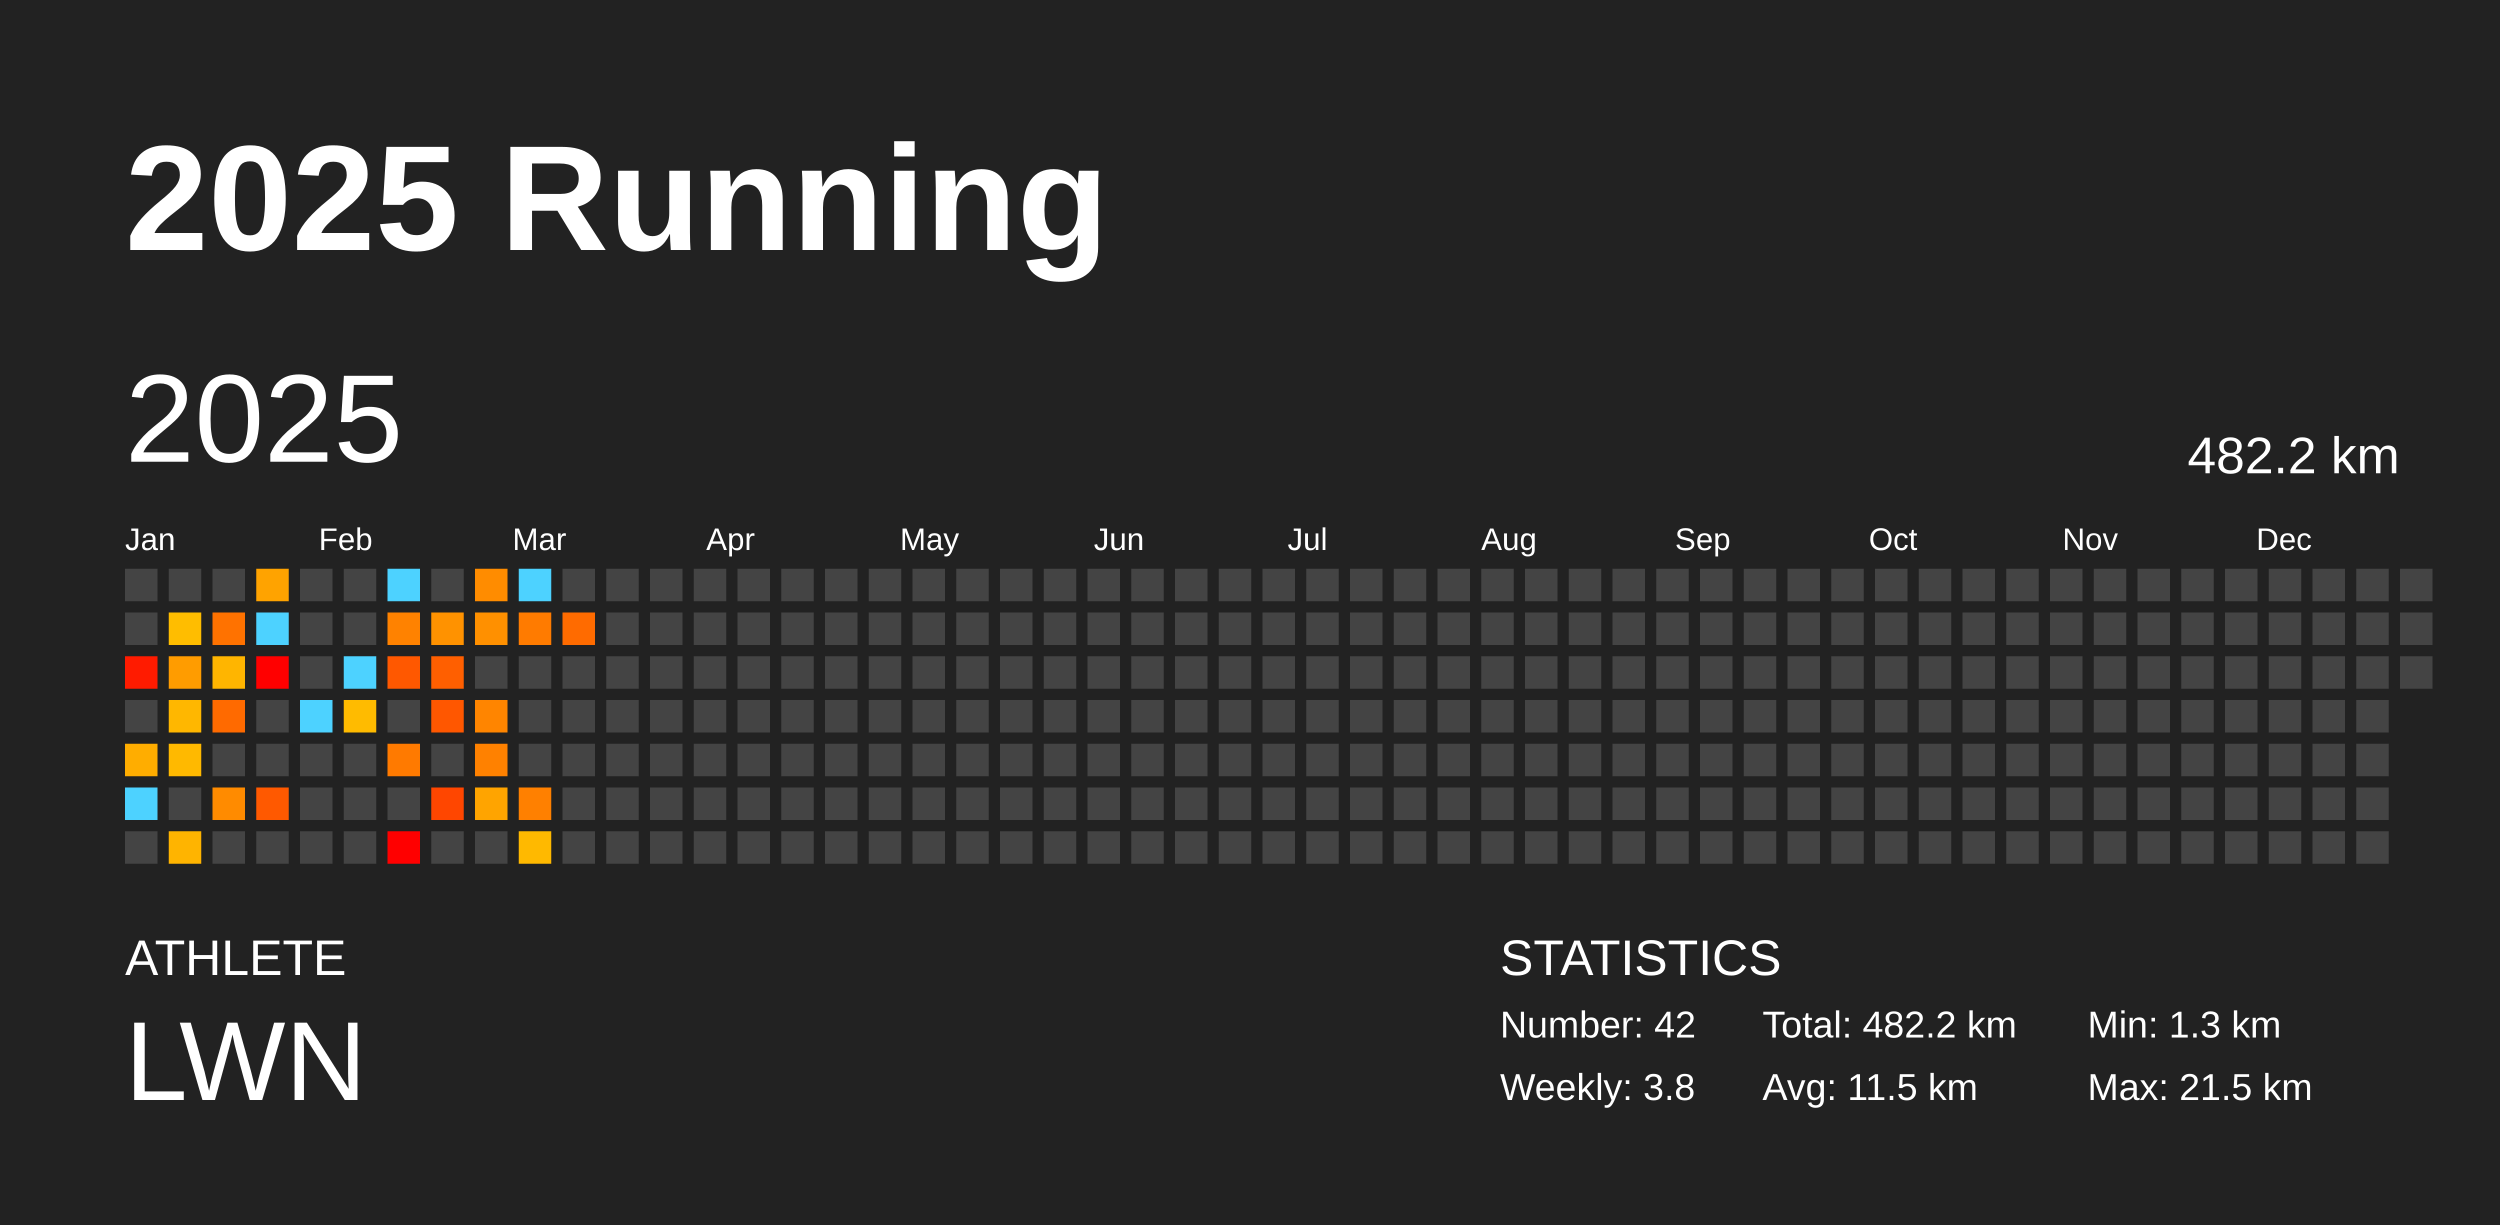
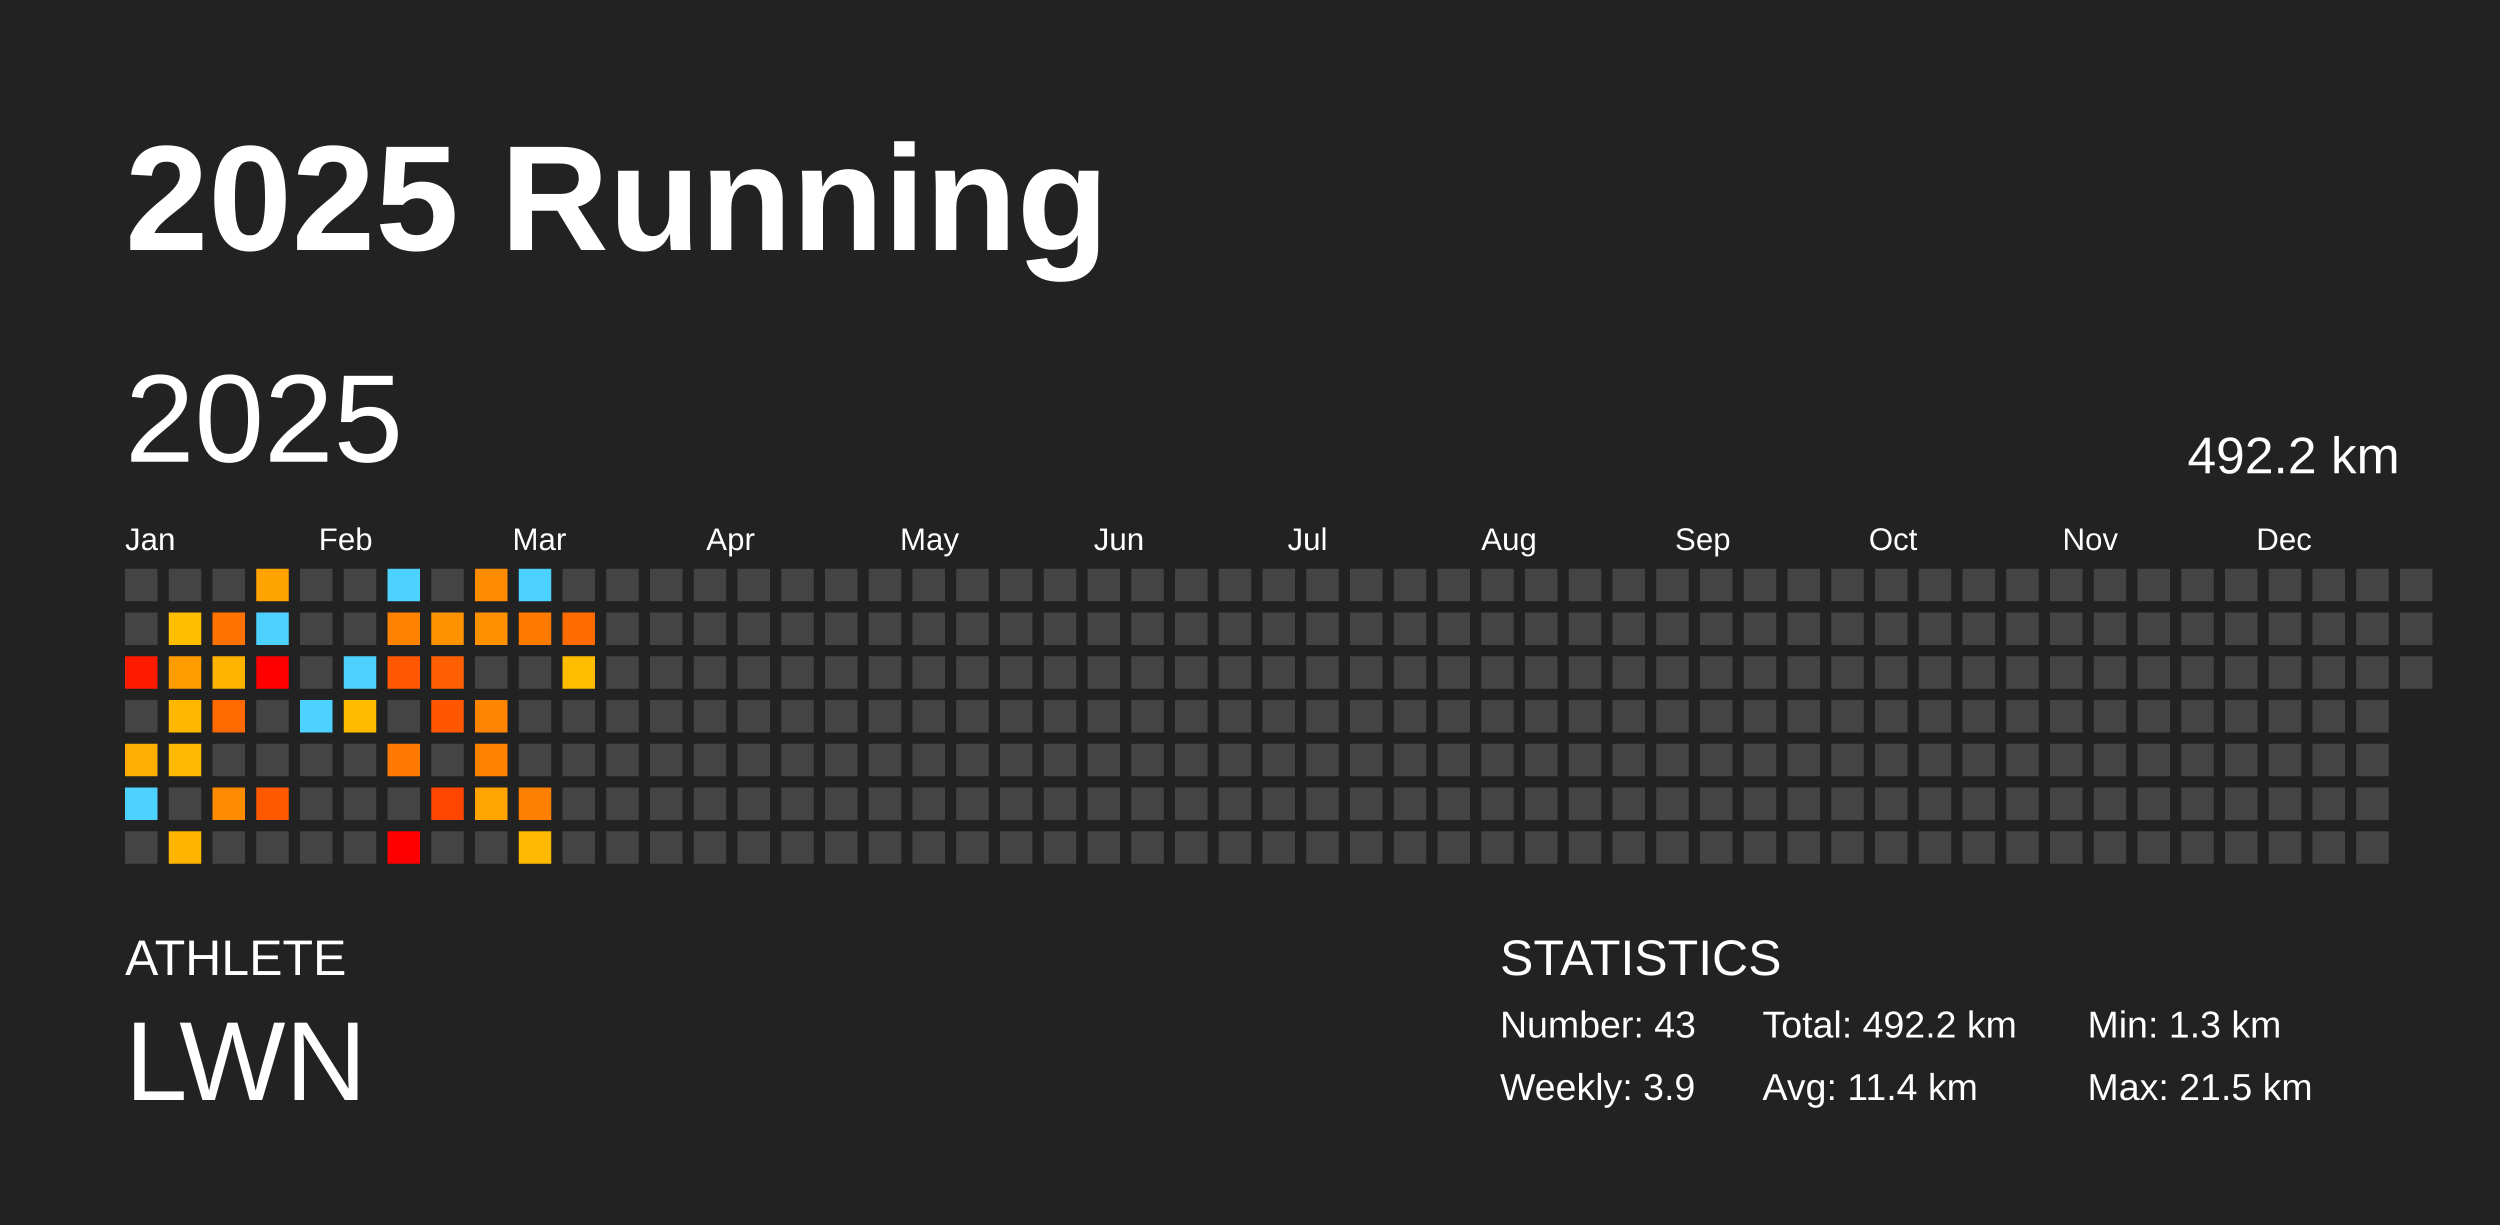
<svg xmlns="http://www.w3.org/2000/svg" baseProfile="full" height="98mm" version="1.1" viewBox="0,0,200,98" width="200mm">
  <defs />
  <rect fill="#222222" height="98" width="200" x="0" y="0" />
  <text fill="#FFFFFF" style="font-size:12px; font-family:Arial; font-weight:bold;" x="10" y="20">2025 Running</text>
  <text fill="#FFFFFF" style="font-size:4px; font-family:Arial" x="10" y="78">ATHLETE</text>
  <text fill="#FFFFFF" style="font-size:9px; font-family:Arial" x="10" y="88">LWN</text>
  <text fill="#FFFFFF" style="font-size:4px; font-family:Arial" x="120" y="78">STATISTICS</text>
-   <text fill="#FFFFFF" style="font-size:3px; font-family:Arial" x="120" y="83">Number: 42</text>
-   <text fill="#FFFFFF" style="font-size:3px; font-family:Arial" x="120" y="88">Weekly: 3.8</text>
-   <text fill="#FFFFFF" style="font-size:3px; font-family:Arial" x="141" y="83">Total: 482.2 km</text>
-   <text fill="#FFFFFF" style="font-size:3px; font-family:Arial" x="141" y="88">Avg: 11.5 km</text>
+   <text fill="#FFFFFF" style="font-size:3px; font-family:Arial" x="120" y="83">Number: 43</text>
+   <text fill="#FFFFFF" style="font-size:3px; font-family:Arial" x="120" y="88">Weekly: 3.9</text>
+   <text fill="#FFFFFF" style="font-size:3px; font-family:Arial" x="141" y="83">Total: 492.2 km</text>
+   <text fill="#FFFFFF" style="font-size:3px; font-family:Arial" x="141" y="88">Avg: 11.4 km</text>
  <text fill="#FFFFFF" style="font-size:3px; font-family:Arial" x="167" y="83">Min: 1.3 km</text>
  <text fill="#FFFFFF" style="font-size:3px; font-family:Arial" x="167" y="88">Max: 21.5 km</text>
  <text dominant-baseline="hanging" fill="#FFFFFF" style="font-size:10.0px; font-family:Arial;" x="10" y="30">2025</text>
-   <text dominant-baseline="hanging" fill="#FFFFFF" style="font-size:4.125px; font-family:Arial;" x="175" y="35">482.2 km</text>
+   <text dominant-baseline="hanging" fill="#FFFFFF" style="font-size:4.125px; font-family:Arial;" x="175" y="35">492.2 km</text>
  <text fill="#FFFFFF" style="font-size:2.5px; font-family:Arial" x="10.0" y="44">Jan</text>
  <text fill="#FFFFFF" style="font-size:2.5px; font-family:Arial" x="25.5" y="44">Feb</text>
  <text fill="#FFFFFF" style="font-size:2.5px; font-family:Arial" x="41.0" y="44">Mar</text>
  <text fill="#FFFFFF" style="font-size:2.5px; font-family:Arial" x="56.5" y="44">Apr</text>
  <text fill="#FFFFFF" style="font-size:2.5px; font-family:Arial" x="72.0" y="44">May</text>
  <text fill="#FFFFFF" style="font-size:2.5px; font-family:Arial" x="87.5" y="44">Jun</text>
  <text fill="#FFFFFF" style="font-size:2.5px; font-family:Arial" x="103.0" y="44">Jul</text>
  <text fill="#FFFFFF" style="font-size:2.5px; font-family:Arial" x="118.5" y="44">Aug</text>
  <text fill="#FFFFFF" style="font-size:2.5px; font-family:Arial" x="134.0" y="44">Sep</text>
  <text fill="#FFFFFF" style="font-size:2.5px; font-family:Arial" x="149.5" y="44">Oct</text>
  <text fill="#FFFFFF" style="font-size:2.5px; font-family:Arial" x="165.0" y="44">Nov</text>
  <text fill="#FFFFFF" style="font-size:2.5px; font-family:Arial" x="180.5" y="44">Dec</text>
  <rect fill="#444444" height="2.6" width="2.6" x="10.0" y="45.5" />
  <rect fill="#444444" height="2.6" width="2.6" x="10.0" y="49.0" />
  <rect fill="#ff1b00" height="2.6" width="2.6" x="10.0" y="52.5" />
  <rect fill="#444444" height="2.6" width="2.6" x="10.0" y="56.0" />
  <rect fill="#ffad00" height="2.6" width="2.6" x="10.0" y="59.5" />
  <rect fill="#4dd2ff" height="2.6" width="2.6" x="10.0" y="63.0" />
  <rect fill="#444444" height="2.6" width="2.6" x="10.0" y="66.5" />
  <rect fill="#444444" height="2.6" width="2.6" x="13.5" y="45.5" />
  <rect fill="#ffbd00" height="2.6" width="2.6" x="13.5" y="49.0" />
  <rect fill="#ff9c00" height="2.6" width="2.6" x="13.5" y="52.5" />
  <rect fill="#ffb700" height="2.6" width="2.6" x="13.5" y="56.0" />
  <rect fill="#ffb900" height="2.6" width="2.6" x="13.5" y="59.5" />
  <rect fill="#444444" height="2.6" width="2.6" x="13.5" y="63.0" />
  <rect fill="#ffb400" height="2.6" width="2.6" x="13.5" y="66.5" />
  <rect fill="#444444" height="2.6" width="2.6" x="17.0" y="45.5" />
  <rect fill="#ff7200" height="2.6" width="2.6" x="17.0" y="49.0" />
  <rect fill="#ffb500" height="2.6" width="2.6" x="17.0" y="52.5" />
  <rect fill="#ff6a00" height="2.6" width="2.6" x="17.0" y="56.0" />
  <rect fill="#444444" height="2.6" width="2.6" x="17.0" y="59.5" />
  <rect fill="#ff8b00" height="2.6" width="2.6" x="17.0" y="63.0" />
  <rect fill="#444444" height="2.6" width="2.6" x="17.0" y="66.5" />
  <rect fill="#ffa300" height="2.6" width="2.6" x="20.5" y="45.5" />
  <rect fill="#4dd2ff" height="2.6" width="2.6" x="20.5" y="49.0" />
  <rect fill="red" height="2.6" width="2.6" x="20.5" y="52.5" />
  <rect fill="#444444" height="2.6" width="2.6" x="20.5" y="56.0" />
  <rect fill="#444444" height="2.6" width="2.6" x="20.5" y="59.5" />
  <rect fill="#ff5900" height="2.6" width="2.6" x="20.5" y="63.0" />
  <rect fill="#444444" height="2.6" width="2.6" x="20.5" y="66.5" />
  <rect fill="#444444" height="2.6" width="2.6" x="24.0" y="45.5" />
  <rect fill="#444444" height="2.6" width="2.6" x="24.0" y="49.0" />
  <rect fill="#444444" height="2.6" width="2.6" x="24.0" y="52.5" />
  <rect fill="#4dd2ff" height="2.6" width="2.6" x="24.0" y="56.0" />
  <rect fill="#444444" height="2.6" width="2.6" x="24.0" y="59.5" />
  <rect fill="#444444" height="2.6" width="2.6" x="24.0" y="63.0" />
  <rect fill="#444444" height="2.6" width="2.6" x="24.0" y="66.5" />
  <rect fill="#444444" height="2.6" width="2.6" x="27.5" y="45.5" />
  <rect fill="#444444" height="2.6" width="2.6" x="27.5" y="49.0" />
  <rect fill="#4dd2ff" height="2.6" width="2.6" x="27.5" y="52.5" />
  <rect fill="#ffbb00" height="2.6" width="2.6" x="27.5" y="56.0" />
  <rect fill="#444444" height="2.6" width="2.6" x="27.5" y="59.5" />
  <rect fill="#444444" height="2.6" width="2.6" x="27.5" y="63.0" />
  <rect fill="#444444" height="2.6" width="2.6" x="27.5" y="66.5" />
  <rect fill="#4dd2ff" height="2.6" width="2.6" x="31.0" y="45.5" />
  <rect fill="#ff8200" height="2.6" width="2.6" x="31.0" y="49.0" />
  <rect fill="#ff5800" height="2.6" width="2.6" x="31.0" y="52.5" />
  <rect fill="#444444" height="2.6" width="2.6" x="31.0" y="56.0" />
  <rect fill="#ff7a00" height="2.6" width="2.6" x="31.0" y="59.5" />
  <rect fill="#444444" height="2.6" width="2.6" x="31.0" y="63.0" />
  <rect fill="red" height="2.6" width="2.6" x="31.0" y="66.5" />
  <rect fill="#444444" height="2.6" width="2.6" x="34.5" y="45.5" />
  <rect fill="#ff9200" height="2.6" width="2.6" x="34.5" y="49.0" />
  <rect fill="#ff5f00" height="2.6" width="2.6" x="34.5" y="52.5" />
  <rect fill="#ff5700" height="2.6" width="2.6" x="34.5" y="56.0" />
  <rect fill="#444444" height="2.6" width="2.6" x="34.5" y="59.5" />
  <rect fill="#ff4600" height="2.6" width="2.6" x="34.5" y="63.0" />
  <rect fill="#444444" height="2.6" width="2.6" x="34.5" y="66.5" />
  <rect fill="#ff8c00" height="2.6" width="2.6" x="38.0" y="45.5" />
  <rect fill="#ff9000" height="2.6" width="2.6" x="38.0" y="49.0" />
  <rect fill="#444444" height="2.6" width="2.6" x="38.0" y="52.5" />
  <rect fill="#ff8500" height="2.6" width="2.6" x="38.0" y="56.0" />
  <rect fill="#ff8100" height="2.6" width="2.6" x="38.0" y="59.5" />
  <rect fill="#ffa400" height="2.6" width="2.6" x="38.0" y="63.0" />
  <rect fill="#444444" height="2.6" width="2.6" x="38.0" y="66.5" />
  <rect fill="#4dd2ff" height="2.6" width="2.6" x="41.5" y="45.5" />
  <rect fill="#ff7b00" height="2.6" width="2.6" x="41.5" y="49.0" />
  <rect fill="#444444" height="2.6" width="2.6" x="41.5" y="52.5" />
  <rect fill="#444444" height="2.6" width="2.6" x="41.5" y="56.0" />
  <rect fill="#444444" height="2.6" width="2.6" x="41.5" y="59.5" />
  <rect fill="#ff8000" height="2.6" width="2.6" x="41.5" y="63.0" />
  <rect fill="#ffb900" height="2.6" width="2.6" x="41.5" y="66.5" />
  <rect fill="#444444" height="2.6" width="2.6" x="45.0" y="45.5" />
  <rect fill="#ff6b00" height="2.6" width="2.6" x="45.0" y="49.0" />
-   <rect fill="#444444" height="2.6" width="2.6" x="45.0" y="52.5" />
+   <rect fill="#ffbd00" height="2.6" width="2.6" x="45.0" y="52.5" />
  <rect fill="#444444" height="2.6" width="2.6" x="45.0" y="56.0" />
  <rect fill="#444444" height="2.6" width="2.6" x="45.0" y="59.5" />
  <rect fill="#444444" height="2.6" width="2.6" x="45.0" y="63.0" />
  <rect fill="#444444" height="2.6" width="2.6" x="45.0" y="66.5" />
  <rect fill="#444444" height="2.6" width="2.6" x="48.5" y="45.5" />
  <rect fill="#444444" height="2.6" width="2.6" x="48.5" y="49.0" />
  <rect fill="#444444" height="2.6" width="2.6" x="48.5" y="52.5" />
  <rect fill="#444444" height="2.6" width="2.6" x="48.5" y="56.0" />
  <rect fill="#444444" height="2.6" width="2.6" x="48.5" y="59.5" />
  <rect fill="#444444" height="2.6" width="2.6" x="48.5" y="63.0" />
  <rect fill="#444444" height="2.6" width="2.6" x="48.5" y="66.5" />
  <rect fill="#444444" height="2.6" width="2.6" x="52.0" y="45.5" />
  <rect fill="#444444" height="2.6" width="2.6" x="52.0" y="49.0" />
  <rect fill="#444444" height="2.6" width="2.6" x="52.0" y="52.5" />
  <rect fill="#444444" height="2.6" width="2.6" x="52.0" y="56.0" />
  <rect fill="#444444" height="2.6" width="2.6" x="52.0" y="59.5" />
  <rect fill="#444444" height="2.6" width="2.6" x="52.0" y="63.0" />
  <rect fill="#444444" height="2.6" width="2.6" x="52.0" y="66.5" />
  <rect fill="#444444" height="2.6" width="2.6" x="55.5" y="45.5" />
  <rect fill="#444444" height="2.6" width="2.6" x="55.5" y="49.0" />
  <rect fill="#444444" height="2.6" width="2.6" x="55.5" y="52.5" />
  <rect fill="#444444" height="2.6" width="2.6" x="55.5" y="56.0" />
  <rect fill="#444444" height="2.6" width="2.6" x="55.5" y="59.5" />
  <rect fill="#444444" height="2.6" width="2.6" x="55.5" y="63.0" />
  <rect fill="#444444" height="2.6" width="2.6" x="55.5" y="66.5" />
  <rect fill="#444444" height="2.6" width="2.6" x="59.0" y="45.5" />
  <rect fill="#444444" height="2.6" width="2.6" x="59.0" y="49.0" />
  <rect fill="#444444" height="2.6" width="2.6" x="59.0" y="52.5" />
  <rect fill="#444444" height="2.6" width="2.6" x="59.0" y="56.0" />
  <rect fill="#444444" height="2.6" width="2.6" x="59.0" y="59.5" />
  <rect fill="#444444" height="2.6" width="2.6" x="59.0" y="63.0" />
  <rect fill="#444444" height="2.6" width="2.6" x="59.0" y="66.5" />
  <rect fill="#444444" height="2.6" width="2.6" x="62.5" y="45.5" />
  <rect fill="#444444" height="2.6" width="2.6" x="62.5" y="49.0" />
  <rect fill="#444444" height="2.6" width="2.6" x="62.5" y="52.5" />
  <rect fill="#444444" height="2.6" width="2.6" x="62.5" y="56.0" />
  <rect fill="#444444" height="2.6" width="2.6" x="62.5" y="59.5" />
  <rect fill="#444444" height="2.6" width="2.6" x="62.5" y="63.0" />
  <rect fill="#444444" height="2.6" width="2.6" x="62.5" y="66.5" />
  <rect fill="#444444" height="2.6" width="2.6" x="66.0" y="45.5" />
  <rect fill="#444444" height="2.6" width="2.6" x="66.0" y="49.0" />
  <rect fill="#444444" height="2.6" width="2.6" x="66.0" y="52.5" />
  <rect fill="#444444" height="2.6" width="2.6" x="66.0" y="56.0" />
  <rect fill="#444444" height="2.6" width="2.6" x="66.0" y="59.5" />
  <rect fill="#444444" height="2.6" width="2.6" x="66.0" y="63.0" />
  <rect fill="#444444" height="2.6" width="2.6" x="66.0" y="66.5" />
  <rect fill="#444444" height="2.6" width="2.6" x="69.5" y="45.5" />
  <rect fill="#444444" height="2.6" width="2.6" x="69.5" y="49.0" />
  <rect fill="#444444" height="2.6" width="2.6" x="69.5" y="52.5" />
  <rect fill="#444444" height="2.6" width="2.6" x="69.5" y="56.0" />
  <rect fill="#444444" height="2.6" width="2.6" x="69.5" y="59.5" />
  <rect fill="#444444" height="2.6" width="2.6" x="69.5" y="63.0" />
  <rect fill="#444444" height="2.6" width="2.6" x="69.5" y="66.5" />
  <rect fill="#444444" height="2.6" width="2.6" x="73.0" y="45.5" />
  <rect fill="#444444" height="2.6" width="2.6" x="73.0" y="49.0" />
  <rect fill="#444444" height="2.6" width="2.6" x="73.0" y="52.5" />
  <rect fill="#444444" height="2.6" width="2.6" x="73.0" y="56.0" />
  <rect fill="#444444" height="2.6" width="2.6" x="73.0" y="59.5" />
  <rect fill="#444444" height="2.6" width="2.6" x="73.0" y="63.0" />
  <rect fill="#444444" height="2.6" width="2.6" x="73.0" y="66.5" />
  <rect fill="#444444" height="2.6" width="2.6" x="76.5" y="45.5" />
  <rect fill="#444444" height="2.6" width="2.6" x="76.5" y="49.0" />
  <rect fill="#444444" height="2.6" width="2.6" x="76.5" y="52.5" />
  <rect fill="#444444" height="2.6" width="2.6" x="76.5" y="56.0" />
  <rect fill="#444444" height="2.6" width="2.6" x="76.5" y="59.5" />
  <rect fill="#444444" height="2.6" width="2.6" x="76.5" y="63.0" />
  <rect fill="#444444" height="2.6" width="2.6" x="76.5" y="66.5" />
  <rect fill="#444444" height="2.6" width="2.6" x="80.0" y="45.5" />
  <rect fill="#444444" height="2.6" width="2.6" x="80.0" y="49.0" />
  <rect fill="#444444" height="2.6" width="2.6" x="80.0" y="52.5" />
  <rect fill="#444444" height="2.6" width="2.6" x="80.0" y="56.0" />
  <rect fill="#444444" height="2.6" width="2.6" x="80.0" y="59.5" />
  <rect fill="#444444" height="2.6" width="2.6" x="80.0" y="63.0" />
  <rect fill="#444444" height="2.6" width="2.6" x="80.0" y="66.5" />
  <rect fill="#444444" height="2.6" width="2.6" x="83.5" y="45.5" />
  <rect fill="#444444" height="2.6" width="2.6" x="83.5" y="49.0" />
  <rect fill="#444444" height="2.6" width="2.6" x="83.5" y="52.5" />
  <rect fill="#444444" height="2.6" width="2.6" x="83.5" y="56.0" />
  <rect fill="#444444" height="2.6" width="2.6" x="83.5" y="59.5" />
  <rect fill="#444444" height="2.6" width="2.6" x="83.5" y="63.0" />
  <rect fill="#444444" height="2.6" width="2.6" x="83.5" y="66.5" />
  <rect fill="#444444" height="2.6" width="2.6" x="87.0" y="45.5" />
  <rect fill="#444444" height="2.6" width="2.6" x="87.0" y="49.0" />
  <rect fill="#444444" height="2.6" width="2.6" x="87.0" y="52.5" />
  <rect fill="#444444" height="2.6" width="2.6" x="87.0" y="56.0" />
  <rect fill="#444444" height="2.6" width="2.6" x="87.0" y="59.5" />
  <rect fill="#444444" height="2.6" width="2.6" x="87.0" y="63.0" />
  <rect fill="#444444" height="2.6" width="2.6" x="87.0" y="66.5" />
  <rect fill="#444444" height="2.6" width="2.6" x="90.5" y="45.5" />
  <rect fill="#444444" height="2.6" width="2.6" x="90.5" y="49.0" />
  <rect fill="#444444" height="2.6" width="2.6" x="90.5" y="52.5" />
  <rect fill="#444444" height="2.6" width="2.6" x="90.5" y="56.0" />
  <rect fill="#444444" height="2.6" width="2.6" x="90.5" y="59.5" />
  <rect fill="#444444" height="2.6" width="2.6" x="90.5" y="63.0" />
  <rect fill="#444444" height="2.6" width="2.6" x="90.5" y="66.5" />
  <rect fill="#444444" height="2.6" width="2.6" x="94.0" y="45.5" />
  <rect fill="#444444" height="2.6" width="2.6" x="94.0" y="49.0" />
  <rect fill="#444444" height="2.6" width="2.6" x="94.0" y="52.5" />
  <rect fill="#444444" height="2.6" width="2.6" x="94.0" y="56.0" />
  <rect fill="#444444" height="2.6" width="2.6" x="94.0" y="59.5" />
  <rect fill="#444444" height="2.6" width="2.6" x="94.0" y="63.0" />
  <rect fill="#444444" height="2.6" width="2.6" x="94.0" y="66.5" />
  <rect fill="#444444" height="2.6" width="2.6" x="97.5" y="45.5" />
  <rect fill="#444444" height="2.6" width="2.6" x="97.5" y="49.0" />
  <rect fill="#444444" height="2.6" width="2.6" x="97.5" y="52.5" />
  <rect fill="#444444" height="2.6" width="2.6" x="97.5" y="56.0" />
  <rect fill="#444444" height="2.6" width="2.6" x="97.5" y="59.5" />
  <rect fill="#444444" height="2.6" width="2.6" x="97.5" y="63.0" />
  <rect fill="#444444" height="2.6" width="2.6" x="97.5" y="66.5" />
  <rect fill="#444444" height="2.6" width="2.6" x="101.0" y="45.5" />
  <rect fill="#444444" height="2.6" width="2.6" x="101.0" y="49.0" />
  <rect fill="#444444" height="2.6" width="2.6" x="101.0" y="52.5" />
  <rect fill="#444444" height="2.6" width="2.6" x="101.0" y="56.0" />
  <rect fill="#444444" height="2.6" width="2.6" x="101.0" y="59.5" />
  <rect fill="#444444" height="2.6" width="2.6" x="101.0" y="63.0" />
  <rect fill="#444444" height="2.6" width="2.6" x="101.0" y="66.5" />
  <rect fill="#444444" height="2.6" width="2.6" x="104.5" y="45.5" />
  <rect fill="#444444" height="2.6" width="2.6" x="104.5" y="49.0" />
  <rect fill="#444444" height="2.6" width="2.6" x="104.5" y="52.5" />
  <rect fill="#444444" height="2.6" width="2.6" x="104.5" y="56.0" />
  <rect fill="#444444" height="2.6" width="2.6" x="104.5" y="59.5" />
  <rect fill="#444444" height="2.6" width="2.6" x="104.5" y="63.0" />
  <rect fill="#444444" height="2.6" width="2.6" x="104.5" y="66.5" />
  <rect fill="#444444" height="2.6" width="2.6" x="108.0" y="45.5" />
  <rect fill="#444444" height="2.6" width="2.6" x="108.0" y="49.0" />
  <rect fill="#444444" height="2.6" width="2.6" x="108.0" y="52.5" />
  <rect fill="#444444" height="2.6" width="2.6" x="108.0" y="56.0" />
  <rect fill="#444444" height="2.6" width="2.6" x="108.0" y="59.5" />
  <rect fill="#444444" height="2.6" width="2.6" x="108.0" y="63.0" />
  <rect fill="#444444" height="2.6" width="2.6" x="108.0" y="66.5" />
  <rect fill="#444444" height="2.6" width="2.6" x="111.5" y="45.5" />
  <rect fill="#444444" height="2.6" width="2.6" x="111.5" y="49.0" />
  <rect fill="#444444" height="2.6" width="2.6" x="111.5" y="52.5" />
  <rect fill="#444444" height="2.6" width="2.6" x="111.5" y="56.0" />
  <rect fill="#444444" height="2.6" width="2.6" x="111.5" y="59.5" />
  <rect fill="#444444" height="2.6" width="2.6" x="111.5" y="63.0" />
  <rect fill="#444444" height="2.6" width="2.6" x="111.5" y="66.5" />
  <rect fill="#444444" height="2.6" width="2.6" x="115.0" y="45.5" />
  <rect fill="#444444" height="2.6" width="2.6" x="115.0" y="49.0" />
  <rect fill="#444444" height="2.6" width="2.6" x="115.0" y="52.5" />
  <rect fill="#444444" height="2.6" width="2.6" x="115.0" y="56.0" />
  <rect fill="#444444" height="2.6" width="2.6" x="115.0" y="59.5" />
  <rect fill="#444444" height="2.6" width="2.6" x="115.0" y="63.0" />
  <rect fill="#444444" height="2.6" width="2.6" x="115.0" y="66.5" />
  <rect fill="#444444" height="2.6" width="2.6" x="118.5" y="45.5" />
  <rect fill="#444444" height="2.6" width="2.6" x="118.5" y="49.0" />
  <rect fill="#444444" height="2.6" width="2.6" x="118.5" y="52.5" />
  <rect fill="#444444" height="2.6" width="2.6" x="118.5" y="56.0" />
  <rect fill="#444444" height="2.6" width="2.6" x="118.5" y="59.5" />
  <rect fill="#444444" height="2.6" width="2.6" x="118.5" y="63.0" />
  <rect fill="#444444" height="2.6" width="2.6" x="118.5" y="66.5" />
  <rect fill="#444444" height="2.6" width="2.6" x="122.0" y="45.5" />
  <rect fill="#444444" height="2.6" width="2.6" x="122.0" y="49.0" />
  <rect fill="#444444" height="2.6" width="2.6" x="122.0" y="52.5" />
  <rect fill="#444444" height="2.6" width="2.6" x="122.0" y="56.0" />
  <rect fill="#444444" height="2.6" width="2.6" x="122.0" y="59.5" />
  <rect fill="#444444" height="2.6" width="2.6" x="122.0" y="63.0" />
  <rect fill="#444444" height="2.6" width="2.6" x="122.0" y="66.5" />
  <rect fill="#444444" height="2.6" width="2.6" x="125.5" y="45.5" />
  <rect fill="#444444" height="2.6" width="2.6" x="125.5" y="49.0" />
  <rect fill="#444444" height="2.6" width="2.6" x="125.5" y="52.5" />
  <rect fill="#444444" height="2.6" width="2.6" x="125.5" y="56.0" />
  <rect fill="#444444" height="2.6" width="2.6" x="125.5" y="59.5" />
  <rect fill="#444444" height="2.6" width="2.6" x="125.5" y="63.0" />
  <rect fill="#444444" height="2.6" width="2.6" x="125.5" y="66.5" />
  <rect fill="#444444" height="2.6" width="2.6" x="129.0" y="45.5" />
  <rect fill="#444444" height="2.6" width="2.6" x="129.0" y="49.0" />
  <rect fill="#444444" height="2.6" width="2.6" x="129.0" y="52.5" />
  <rect fill="#444444" height="2.6" width="2.6" x="129.0" y="56.0" />
  <rect fill="#444444" height="2.6" width="2.6" x="129.0" y="59.5" />
  <rect fill="#444444" height="2.6" width="2.6" x="129.0" y="63.0" />
  <rect fill="#444444" height="2.6" width="2.6" x="129.0" y="66.5" />
  <rect fill="#444444" height="2.6" width="2.6" x="132.5" y="45.5" />
  <rect fill="#444444" height="2.6" width="2.6" x="132.5" y="49.0" />
  <rect fill="#444444" height="2.6" width="2.6" x="132.5" y="52.5" />
  <rect fill="#444444" height="2.6" width="2.6" x="132.5" y="56.0" />
  <rect fill="#444444" height="2.6" width="2.6" x="132.5" y="59.5" />
  <rect fill="#444444" height="2.6" width="2.6" x="132.5" y="63.0" />
  <rect fill="#444444" height="2.6" width="2.6" x="132.5" y="66.5" />
  <rect fill="#444444" height="2.6" width="2.6" x="136.0" y="45.5" />
  <rect fill="#444444" height="2.6" width="2.6" x="136.0" y="49.0" />
  <rect fill="#444444" height="2.6" width="2.6" x="136.0" y="52.5" />
  <rect fill="#444444" height="2.6" width="2.6" x="136.0" y="56.0" />
  <rect fill="#444444" height="2.6" width="2.6" x="136.0" y="59.5" />
  <rect fill="#444444" height="2.6" width="2.6" x="136.0" y="63.0" />
  <rect fill="#444444" height="2.6" width="2.6" x="136.0" y="66.5" />
  <rect fill="#444444" height="2.6" width="2.6" x="139.5" y="45.5" />
  <rect fill="#444444" height="2.6" width="2.6" x="139.5" y="49.0" />
  <rect fill="#444444" height="2.6" width="2.6" x="139.5" y="52.5" />
  <rect fill="#444444" height="2.6" width="2.6" x="139.5" y="56.0" />
  <rect fill="#444444" height="2.6" width="2.6" x="139.5" y="59.5" />
  <rect fill="#444444" height="2.6" width="2.6" x="139.5" y="63.0" />
  <rect fill="#444444" height="2.6" width="2.6" x="139.5" y="66.5" />
  <rect fill="#444444" height="2.6" width="2.6" x="143.0" y="45.5" />
  <rect fill="#444444" height="2.6" width="2.6" x="143.0" y="49.0" />
  <rect fill="#444444" height="2.6" width="2.6" x="143.0" y="52.5" />
  <rect fill="#444444" height="2.6" width="2.6" x="143.0" y="56.0" />
  <rect fill="#444444" height="2.6" width="2.6" x="143.0" y="59.5" />
  <rect fill="#444444" height="2.6" width="2.6" x="143.0" y="63.0" />
  <rect fill="#444444" height="2.6" width="2.6" x="143.0" y="66.5" />
  <rect fill="#444444" height="2.6" width="2.6" x="146.5" y="45.5" />
  <rect fill="#444444" height="2.6" width="2.6" x="146.5" y="49.0" />
  <rect fill="#444444" height="2.6" width="2.6" x="146.5" y="52.5" />
  <rect fill="#444444" height="2.6" width="2.6" x="146.5" y="56.0" />
  <rect fill="#444444" height="2.6" width="2.6" x="146.5" y="59.5" />
  <rect fill="#444444" height="2.6" width="2.6" x="146.5" y="63.0" />
  <rect fill="#444444" height="2.6" width="2.6" x="146.5" y="66.5" />
  <rect fill="#444444" height="2.6" width="2.6" x="150.0" y="45.5" />
  <rect fill="#444444" height="2.6" width="2.6" x="150.0" y="49.0" />
  <rect fill="#444444" height="2.6" width="2.6" x="150.0" y="52.5" />
  <rect fill="#444444" height="2.6" width="2.6" x="150.0" y="56.0" />
  <rect fill="#444444" height="2.6" width="2.6" x="150.0" y="59.5" />
  <rect fill="#444444" height="2.6" width="2.6" x="150.0" y="63.0" />
  <rect fill="#444444" height="2.6" width="2.6" x="150.0" y="66.5" />
  <rect fill="#444444" height="2.6" width="2.6" x="153.5" y="45.5" />
  <rect fill="#444444" height="2.6" width="2.6" x="153.5" y="49.0" />
  <rect fill="#444444" height="2.6" width="2.6" x="153.5" y="52.5" />
  <rect fill="#444444" height="2.6" width="2.6" x="153.5" y="56.0" />
  <rect fill="#444444" height="2.6" width="2.6" x="153.5" y="59.5" />
  <rect fill="#444444" height="2.6" width="2.6" x="153.5" y="63.0" />
  <rect fill="#444444" height="2.6" width="2.6" x="153.5" y="66.5" />
  <rect fill="#444444" height="2.6" width="2.6" x="157.0" y="45.5" />
  <rect fill="#444444" height="2.6" width="2.6" x="157.0" y="49.0" />
  <rect fill="#444444" height="2.6" width="2.6" x="157.0" y="52.5" />
  <rect fill="#444444" height="2.6" width="2.6" x="157.0" y="56.0" />
  <rect fill="#444444" height="2.6" width="2.6" x="157.0" y="59.5" />
  <rect fill="#444444" height="2.6" width="2.6" x="157.0" y="63.0" />
  <rect fill="#444444" height="2.6" width="2.6" x="157.0" y="66.5" />
  <rect fill="#444444" height="2.6" width="2.6" x="160.5" y="45.5" />
  <rect fill="#444444" height="2.6" width="2.6" x="160.5" y="49.0" />
  <rect fill="#444444" height="2.6" width="2.6" x="160.5" y="52.5" />
  <rect fill="#444444" height="2.6" width="2.6" x="160.5" y="56.0" />
  <rect fill="#444444" height="2.6" width="2.6" x="160.5" y="59.5" />
  <rect fill="#444444" height="2.6" width="2.6" x="160.5" y="63.0" />
  <rect fill="#444444" height="2.6" width="2.6" x="160.5" y="66.5" />
  <rect fill="#444444" height="2.6" width="2.6" x="164.0" y="45.5" />
  <rect fill="#444444" height="2.6" width="2.6" x="164.0" y="49.0" />
  <rect fill="#444444" height="2.6" width="2.6" x="164.0" y="52.5" />
  <rect fill="#444444" height="2.6" width="2.6" x="164.0" y="56.0" />
  <rect fill="#444444" height="2.6" width="2.6" x="164.0" y="59.5" />
  <rect fill="#444444" height="2.6" width="2.6" x="164.0" y="63.0" />
  <rect fill="#444444" height="2.6" width="2.6" x="164.0" y="66.5" />
  <rect fill="#444444" height="2.6" width="2.6" x="167.5" y="45.5" />
  <rect fill="#444444" height="2.6" width="2.6" x="167.5" y="49.0" />
  <rect fill="#444444" height="2.6" width="2.6" x="167.5" y="52.5" />
  <rect fill="#444444" height="2.6" width="2.6" x="167.5" y="56.0" />
  <rect fill="#444444" height="2.6" width="2.6" x="167.5" y="59.5" />
  <rect fill="#444444" height="2.6" width="2.6" x="167.5" y="63.0" />
  <rect fill="#444444" height="2.6" width="2.6" x="167.5" y="66.5" />
  <rect fill="#444444" height="2.6" width="2.6" x="171.0" y="45.5" />
  <rect fill="#444444" height="2.6" width="2.6" x="171.0" y="49.0" />
  <rect fill="#444444" height="2.6" width="2.6" x="171.0" y="52.5" />
  <rect fill="#444444" height="2.6" width="2.6" x="171.0" y="56.0" />
  <rect fill="#444444" height="2.6" width="2.6" x="171.0" y="59.5" />
  <rect fill="#444444" height="2.6" width="2.6" x="171.0" y="63.0" />
  <rect fill="#444444" height="2.6" width="2.6" x="171.0" y="66.5" />
  <rect fill="#444444" height="2.6" width="2.6" x="174.5" y="45.5" />
  <rect fill="#444444" height="2.6" width="2.6" x="174.5" y="49.0" />
  <rect fill="#444444" height="2.6" width="2.6" x="174.5" y="52.5" />
  <rect fill="#444444" height="2.6" width="2.6" x="174.5" y="56.0" />
  <rect fill="#444444" height="2.6" width="2.6" x="174.5" y="59.5" />
  <rect fill="#444444" height="2.6" width="2.6" x="174.5" y="63.0" />
  <rect fill="#444444" height="2.6" width="2.6" x="174.5" y="66.5" />
  <rect fill="#444444" height="2.6" width="2.6" x="178.0" y="45.5" />
  <rect fill="#444444" height="2.6" width="2.6" x="178.0" y="49.0" />
  <rect fill="#444444" height="2.6" width="2.6" x="178.0" y="52.5" />
  <rect fill="#444444" height="2.6" width="2.6" x="178.0" y="56.0" />
  <rect fill="#444444" height="2.6" width="2.6" x="178.0" y="59.5" />
  <rect fill="#444444" height="2.6" width="2.6" x="178.0" y="63.0" />
  <rect fill="#444444" height="2.6" width="2.6" x="178.0" y="66.5" />
  <rect fill="#444444" height="2.6" width="2.6" x="181.5" y="45.5" />
  <rect fill="#444444" height="2.6" width="2.6" x="181.5" y="49.0" />
  <rect fill="#444444" height="2.6" width="2.6" x="181.5" y="52.5" />
  <rect fill="#444444" height="2.6" width="2.6" x="181.5" y="56.0" />
  <rect fill="#444444" height="2.6" width="2.6" x="181.5" y="59.5" />
  <rect fill="#444444" height="2.6" width="2.6" x="181.5" y="63.0" />
  <rect fill="#444444" height="2.6" width="2.6" x="181.5" y="66.5" />
  <rect fill="#444444" height="2.6" width="2.6" x="185.0" y="45.5" />
  <rect fill="#444444" height="2.6" width="2.6" x="185.0" y="49.0" />
  <rect fill="#444444" height="2.6" width="2.6" x="185.0" y="52.5" />
  <rect fill="#444444" height="2.6" width="2.6" x="185.0" y="56.0" />
  <rect fill="#444444" height="2.6" width="2.6" x="185.0" y="59.5" />
  <rect fill="#444444" height="2.6" width="2.6" x="185.0" y="63.0" />
  <rect fill="#444444" height="2.6" width="2.6" x="185.0" y="66.5" />
  <rect fill="#444444" height="2.6" width="2.6" x="188.5" y="45.5" />
  <rect fill="#444444" height="2.6" width="2.6" x="188.5" y="49.0" />
  <rect fill="#444444" height="2.6" width="2.6" x="188.5" y="52.5" />
  <rect fill="#444444" height="2.6" width="2.6" x="188.5" y="56.0" />
  <rect fill="#444444" height="2.6" width="2.6" x="188.5" y="59.5" />
  <rect fill="#444444" height="2.6" width="2.6" x="188.5" y="63.0" />
  <rect fill="#444444" height="2.6" width="2.6" x="188.5" y="66.5" />
  <rect fill="#444444" height="2.6" width="2.6" x="192.0" y="45.5" />
  <rect fill="#444444" height="2.6" width="2.6" x="192.0" y="49.0" />
  <rect fill="#444444" height="2.6" width="2.6" x="192.0" y="52.5" />
</svg>
